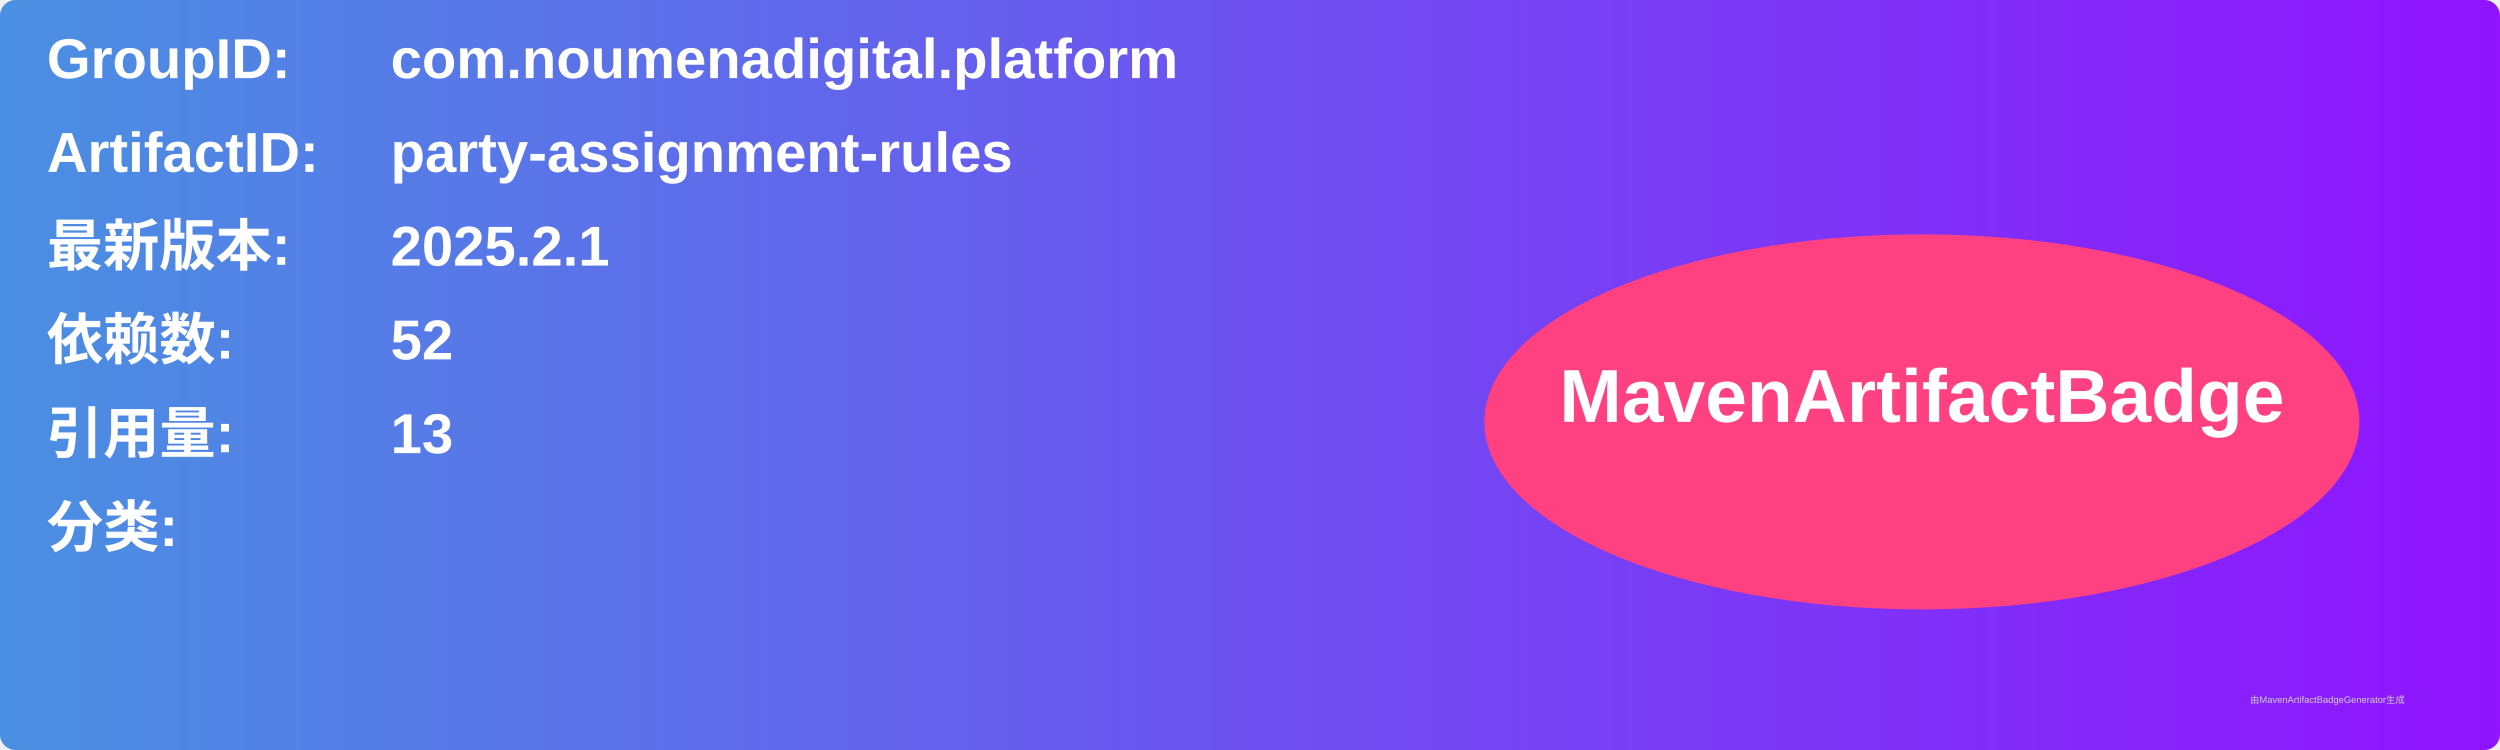
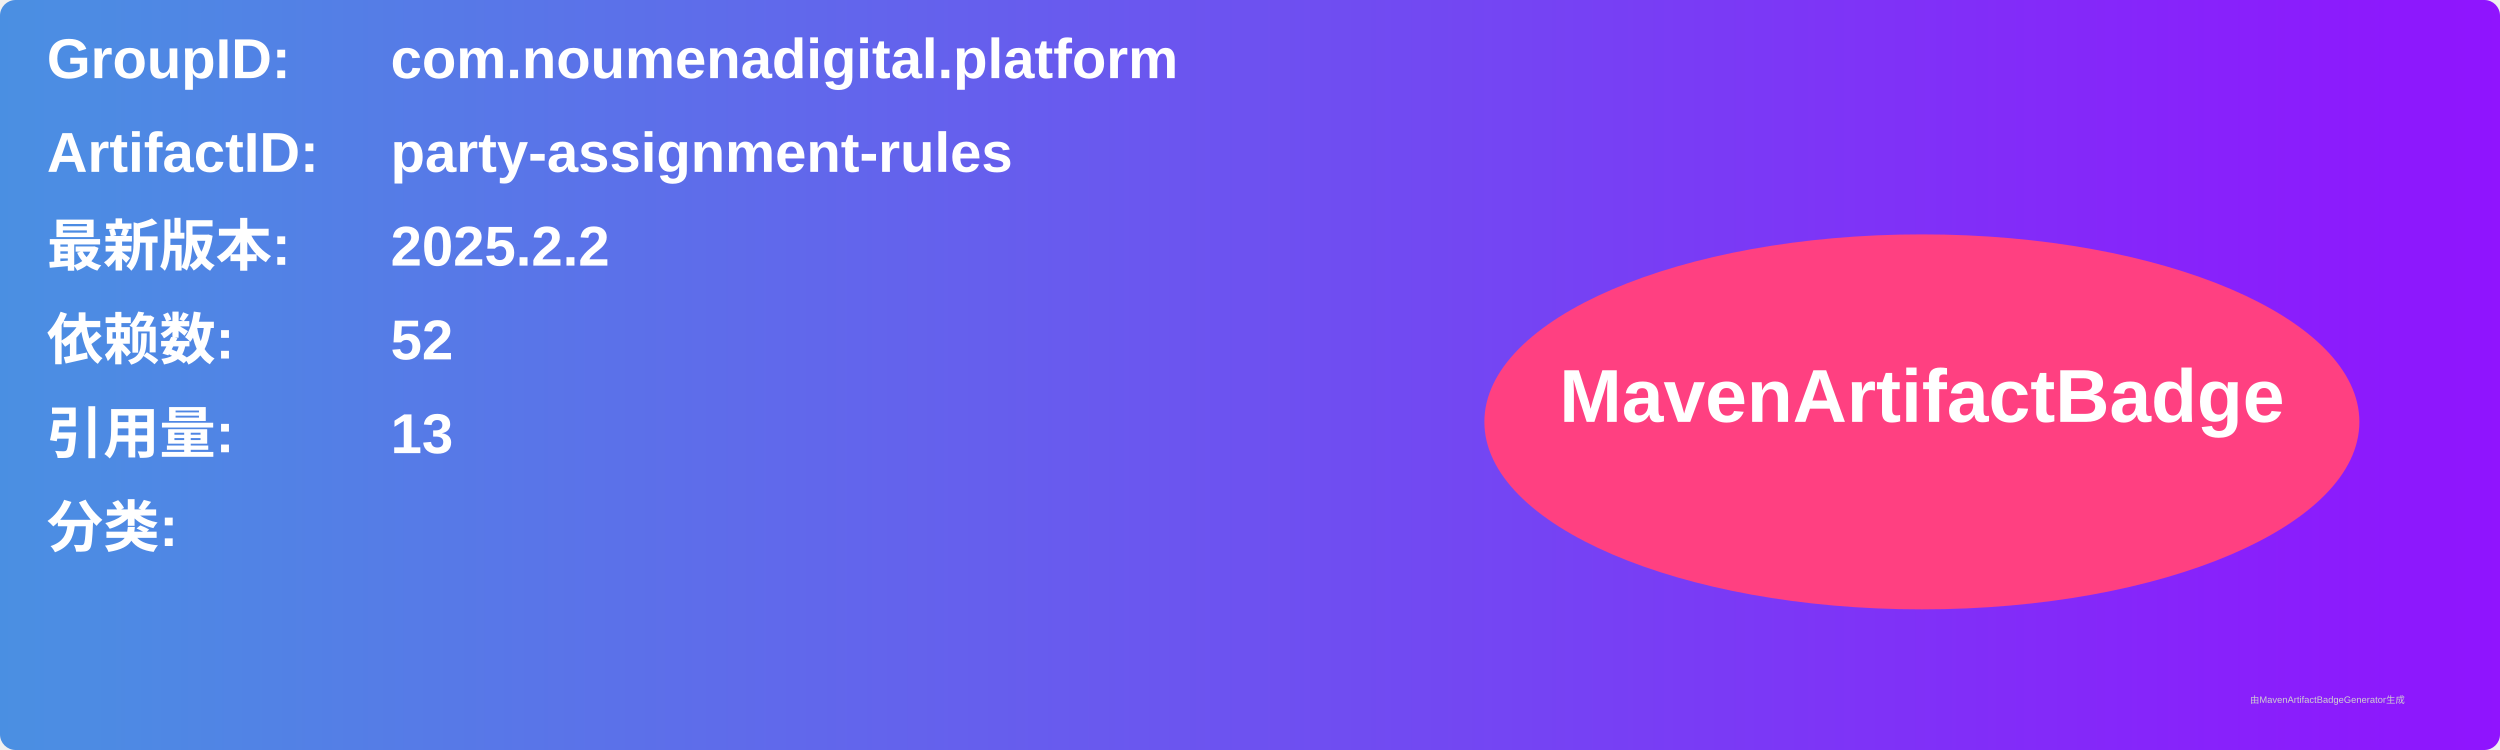
<svg xmlns="http://www.w3.org/2000/svg" width="800" height="240" viewBox="0 0 800 240">
  <linearGradient id="grad" x1="0%" y1="0%" x2="100%" y2="0%">
    <stop offset="0%" stop-color="#4a90e2" />
    <stop offset="100%" stop-color="#9013fe" />
  </linearGradient>
  <rect width="100%" height="100%" rx="5" ry="5" fill="url(#grad)" />
  <g transform="translate(15, 15)">
    <text x="0" y="10" font-family="Arial" font-size="18" fill="white" font-weight="bold" width="260">GroupID:</text>
    <text x="110" y="10" font-family="Arial" font-size="18" fill="white" font-weight="bold" width="460">com.noumenadigital.platform</text>
    <text x="0" y="40" font-family="Arial" font-size="18" fill="white" font-weight="bold" width="260">ArtifactID:</text>
    <text x="110" y="40" font-family="Arial" font-size="18" fill="white" font-weight="bold" width="460">party-assignment-rules</text>
    <text x="0" y="70" font-family="Arial" font-size="18" fill="white" font-weight="bold">最新版本:</text>
    <text x="110" y="70" font-family="Arial" font-size="18" fill="white" font-weight="bold">
-       <tspan font-weight="bold">2025.2.1</tspan>
+       <tspan font-weight="bold">2025.2.2</tspan>
    </text>
    <text x="0" y="100" font-family="Arial" font-size="18" fill="white" font-weight="bold">依赖数: </text>
    <text x="110" y="100" font-family="Arial" font-size="18" fill="white">
      <tspan font-weight="bold">52</tspan>
    </text>
    <text x="0" y="130" font-family="Arial" font-size="18" fill="white" font-weight="bold">引用量: </text>
    <text x="110" y="130" font-family="Arial" font-size="18" fill="white">
      <tspan font-weight="bold">13</tspan>
    </text>
    <text x="0" y="160" font-family="Arial" font-size="18" fill="white" font-weight="bold">分类:</text>
    <text x="10" y="190" font-family="Arial" font-size="10" fill="white">
      <tspan font-weight="bold" />
    </text>
    <ellipse cx="600" cy="120" rx="140" ry="60" fill="#ff4081" />
    <text x="600" y="120" text-anchor="middle" font-family="Arial" font-size="24" fill="white" font-weight="bold">MavenArtifactBadge</text>
  </g>
  <text x="720" y="225" font-family="Arial" font-size="3" fill="#d0d0d0">由MavenArtifactBadgeGenerator生成</text>
</svg>
